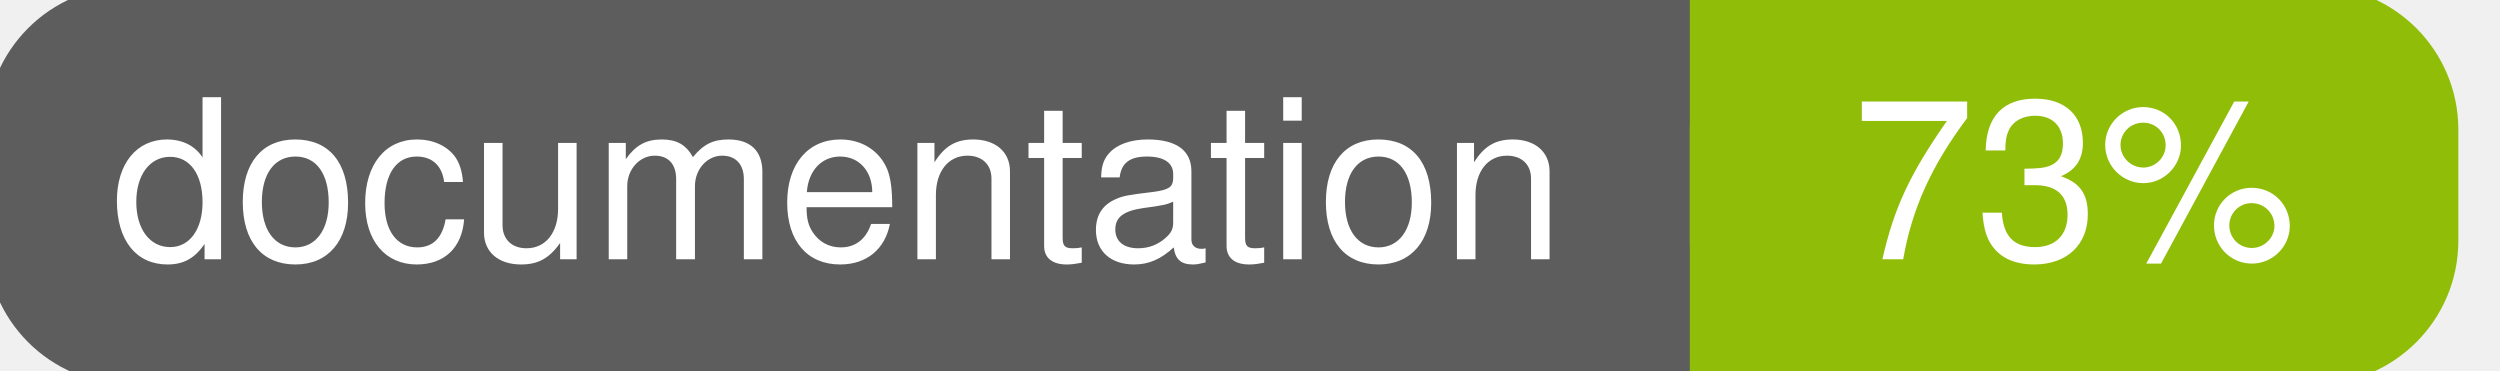
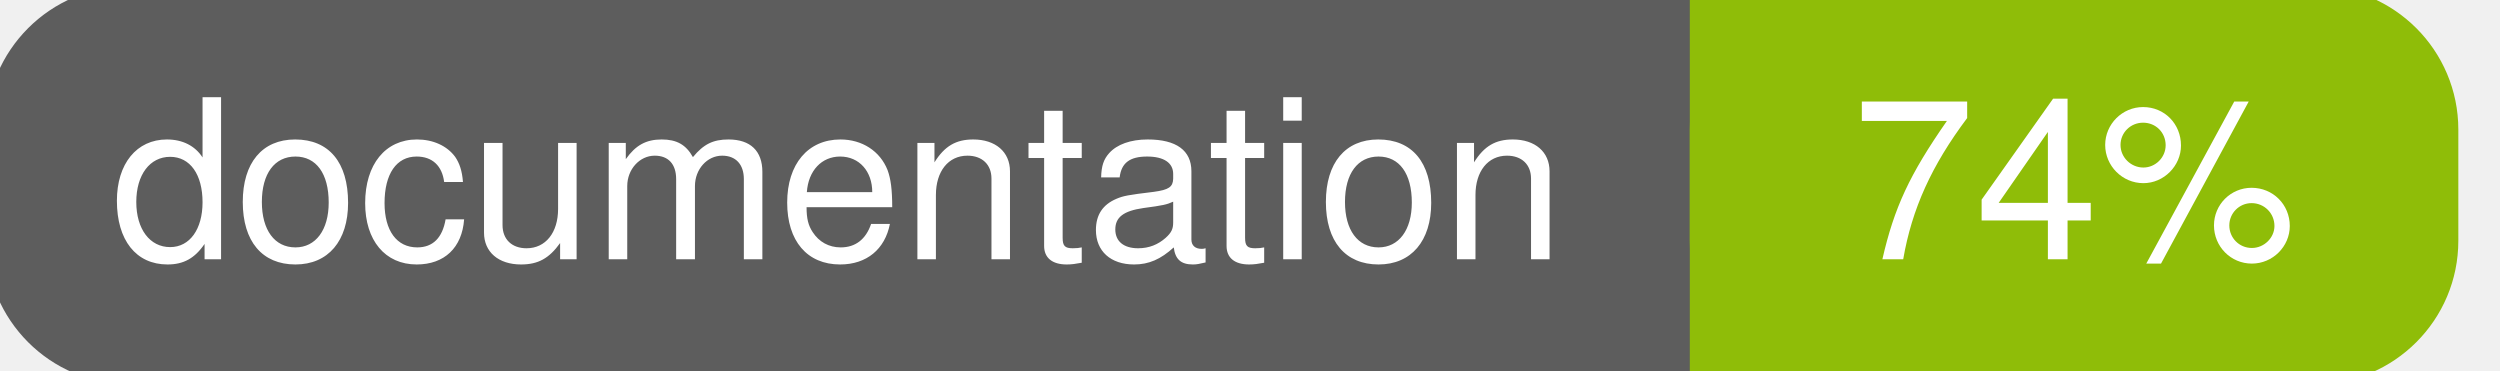
<svg xmlns="http://www.w3.org/2000/svg" width="135" height="20">
  <g>
    <rect id="svg_1" height="20" width="130" y="0" x="0" stroke-width="1.5" stroke="#5d5d5d" fill="#5d5d5d" rx="7" ry="7" />
    <rect id="svg_2" height="20" width="40" y="0" x="92" stroke-width="1.5" stroke="#8fbd08" fill="#8fbd08" rx="7" ry="7" />
    <rect id="svg_3" height="20" width="22" y="0" x="92" stroke-width="1.5" stroke="#8fbd08" fill="#8fbd08" />
    <text xml:space="preserve" text-anchor="start" font-family="Helvetica, Arial, sans-serif" font-size="12" id="svg_4" y="14" x="6" stroke-width="0" stroke="#5d5d5d" fill="#ffffff">documentation</text>
-     <text xml:space="preserve" text-anchor="middle" font-family="Helvetica, Arial, sans-serif" font-size="12" id="svg_5" y="14" x="112" stroke-width="0" stroke="#5d5d5d" fill="#ffffff" style="text-anchor: middle">73%</text>
+     <text xml:space="preserve" text-anchor="middle" font-family="Helvetica, Arial, sans-serif" font-size="12" id="svg_5" y="14" x="112" stroke-width="0" stroke="#5d5d5d" fill="#ffffff" style="text-anchor: middle">74%</text>
  </g>
</svg>
